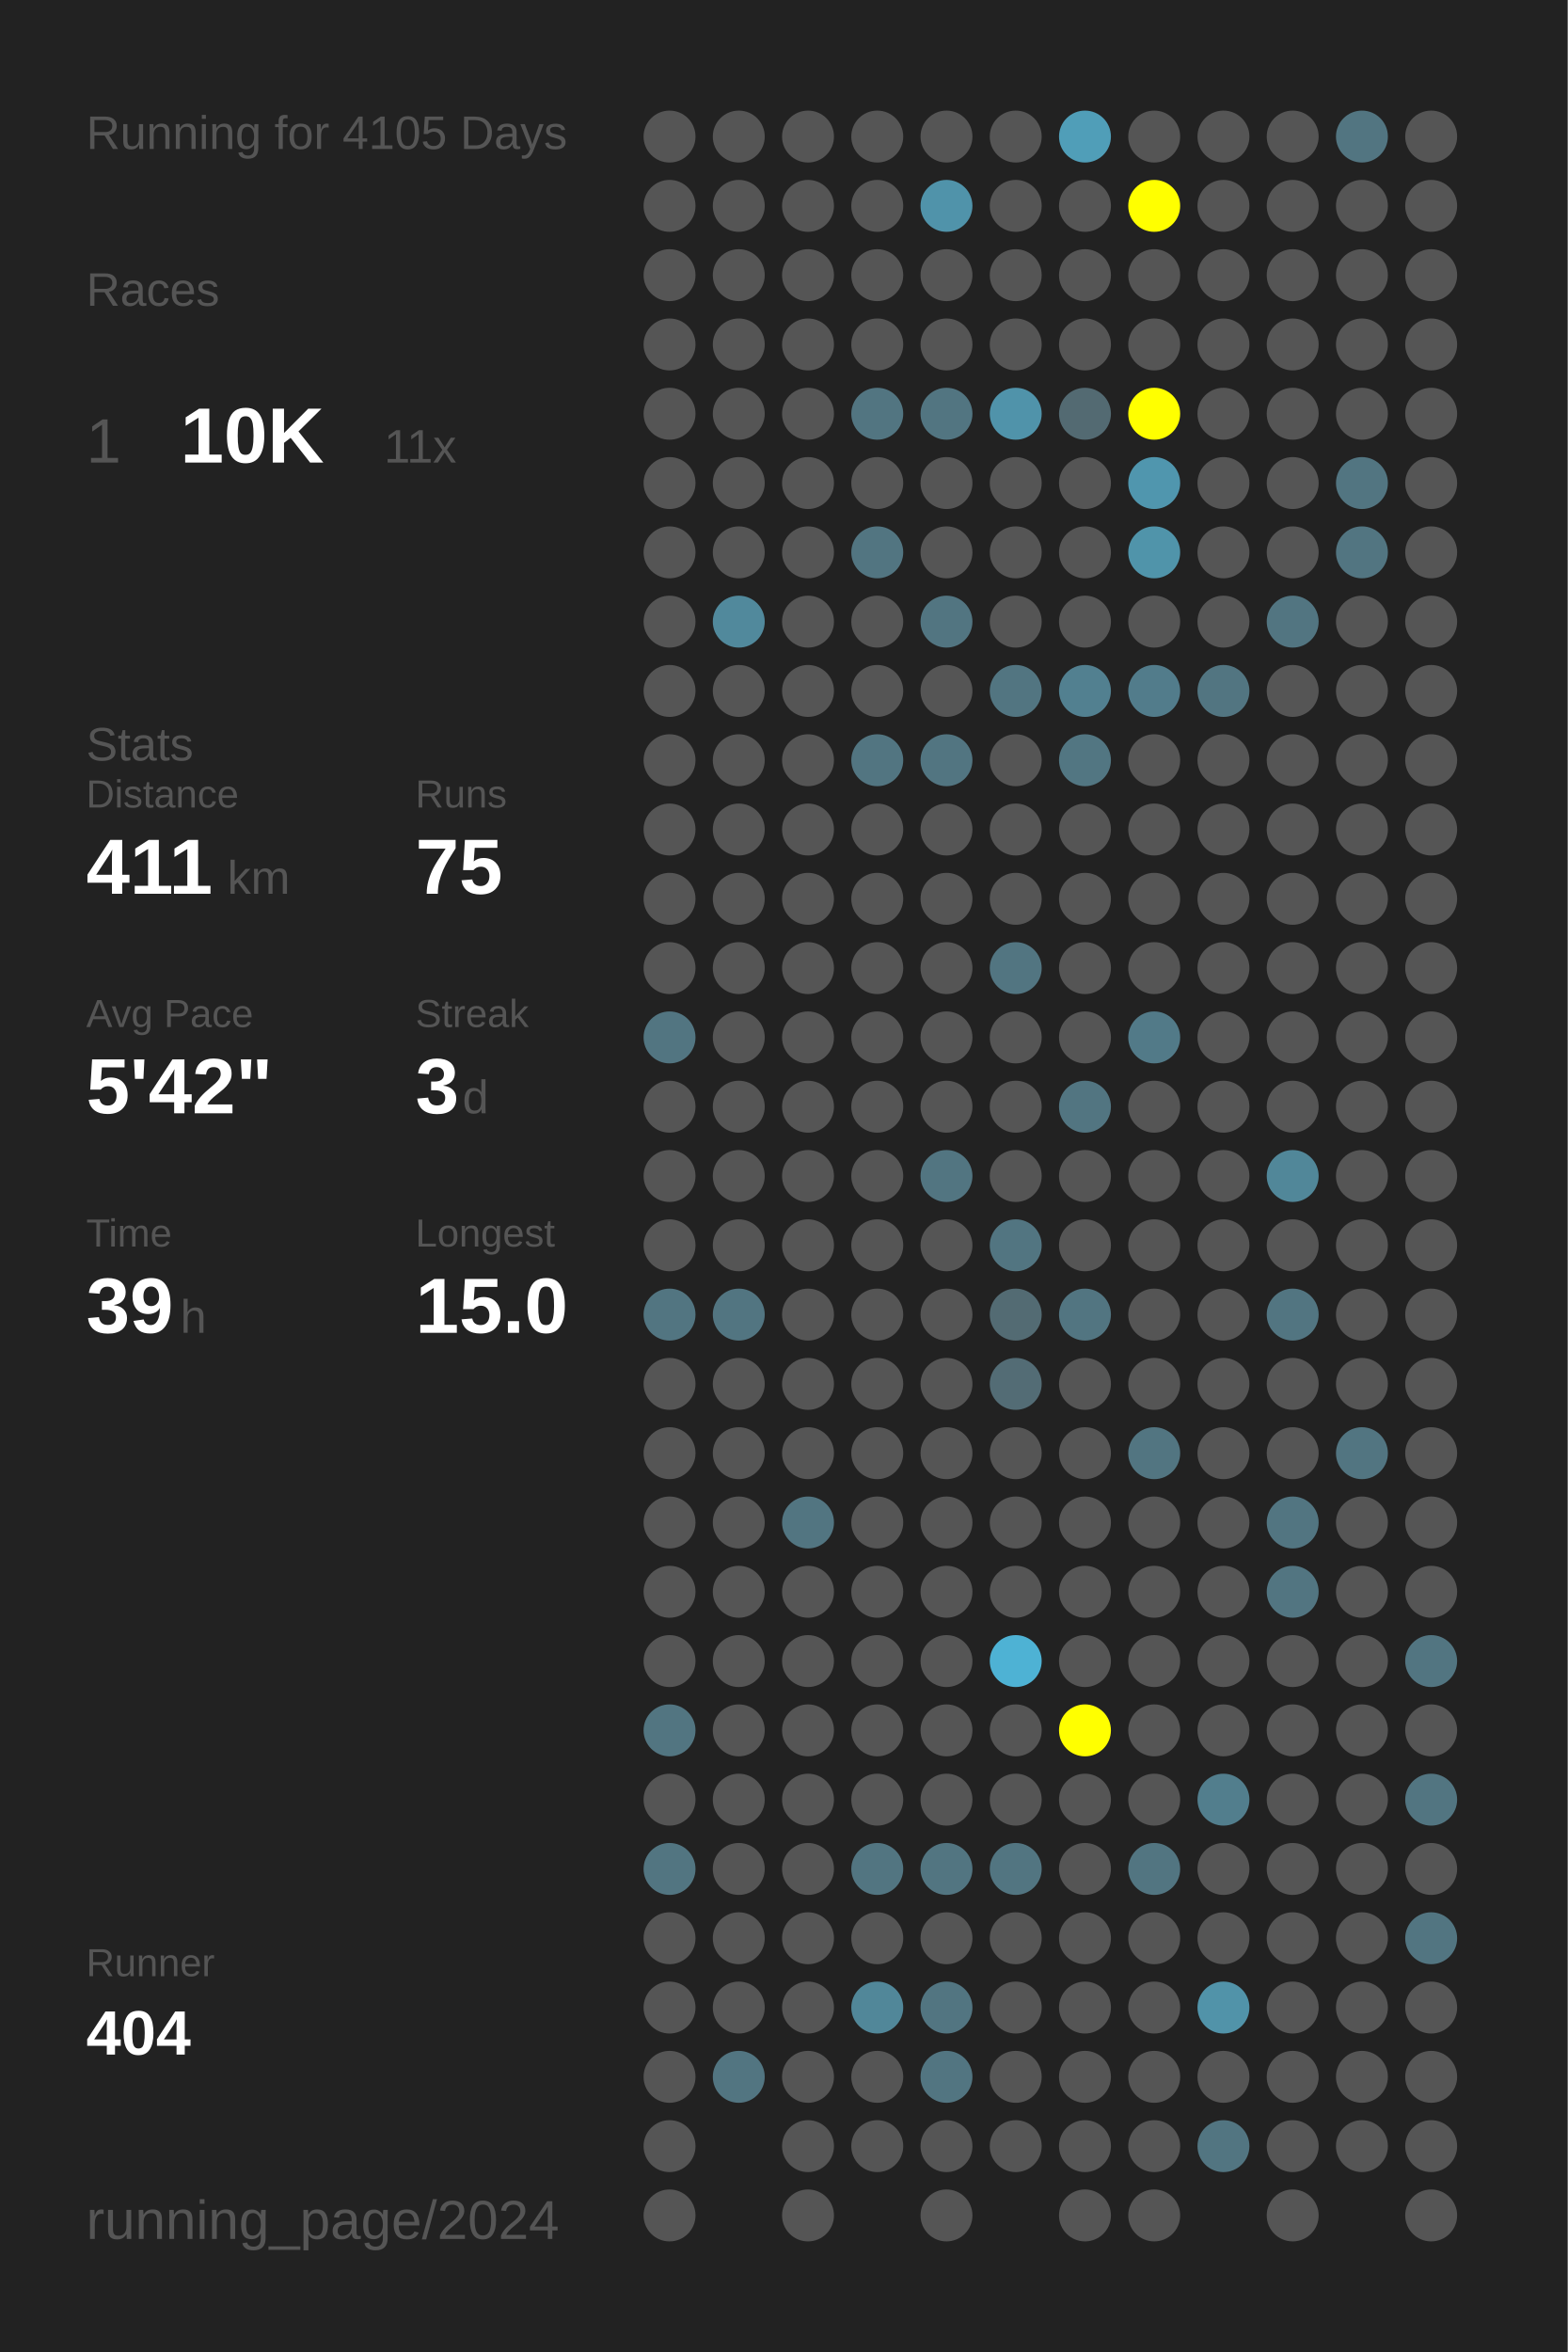
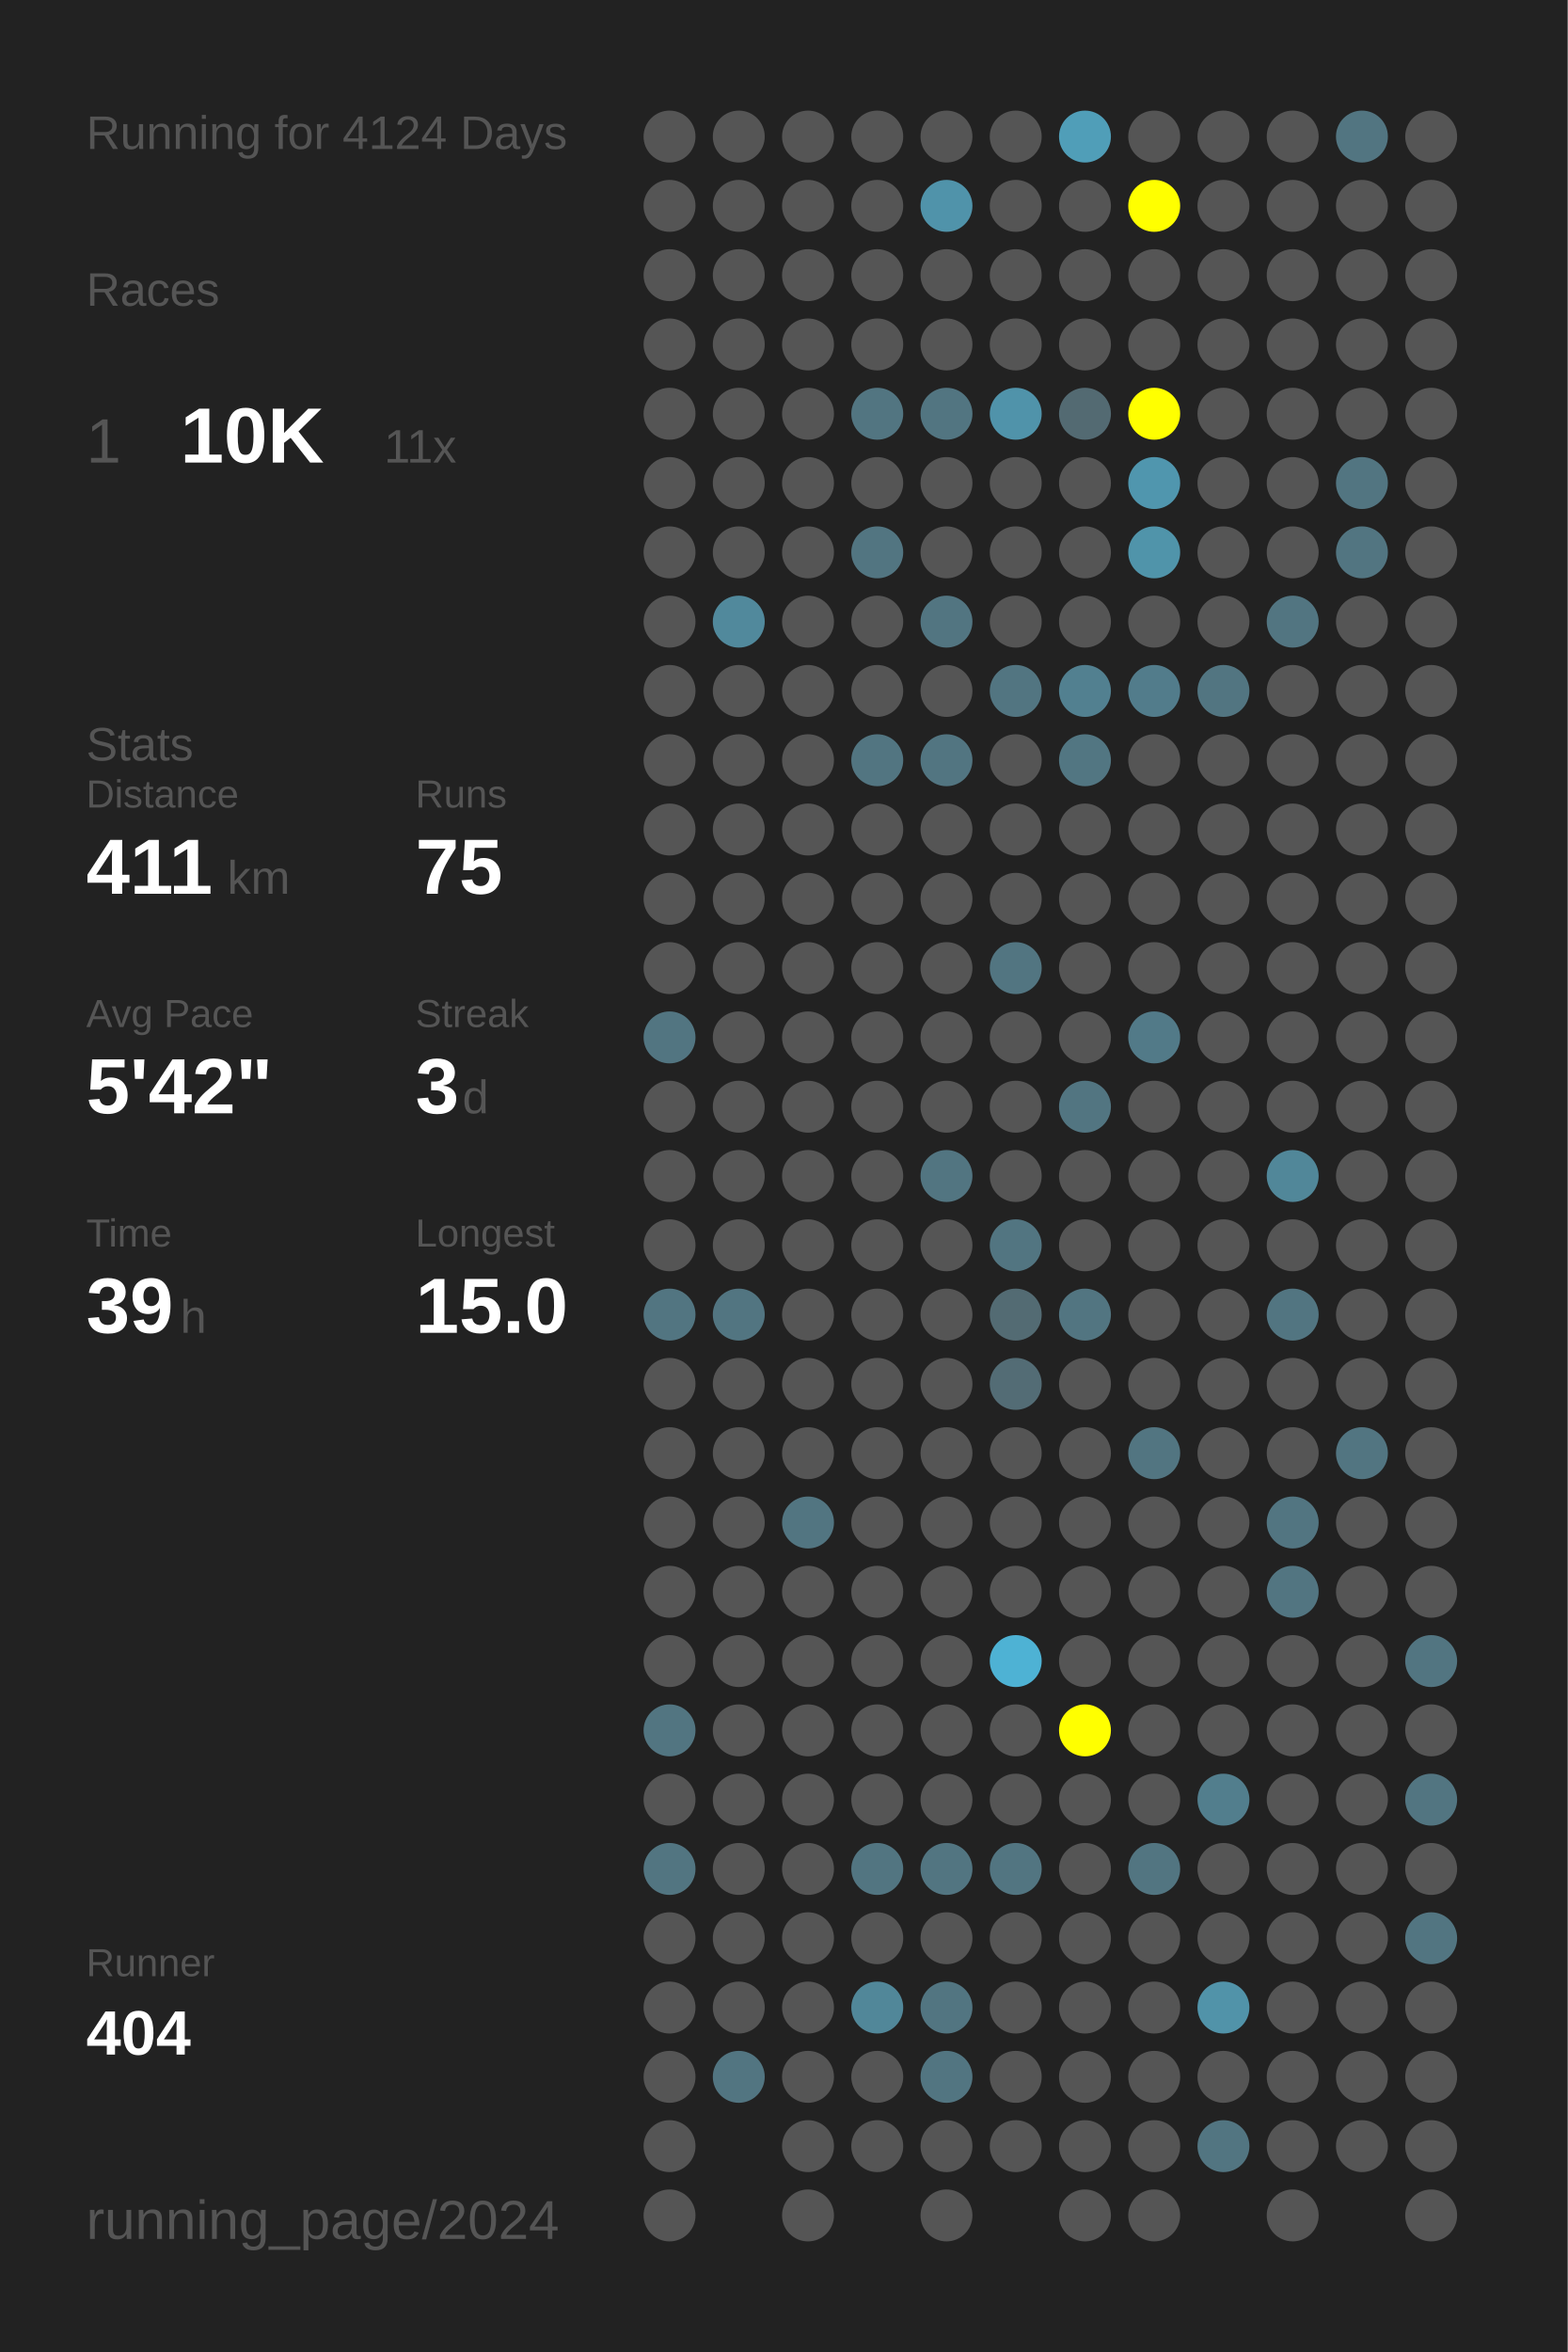
<svg xmlns="http://www.w3.org/2000/svg" baseProfile="full" height="300mm" version="1.1" viewBox="0,0,200,300" width="200mm">
  <defs />
  <rect fill="#222222" height="300" width="200" x="0" y="0" />
-   <text fill="#555555" style="font-size:6px; font-family:Arial;" x="11" y="19">Running for 4105 Days</text>
+   <text fill="#555555" style="font-size:6px; font-family:Arial;" x="11" y="19">Running for 4124 Days</text>
  <text fill="#555555" style="font-size:6px; font-family:Arial;" x="11" y="39">Races</text>
  <text fill="#555555" style="font-size:8px; font-family:Arial;" x="11" y="59">1</text>
  <text fill="#FFFFFF" style="font-size:10px; font-family:Arial; font-weight:bold;" x="23" y="59">10K</text>
  <text fill="#555555" style="font-size:6px; font-family:Arial;" x="49" y="59">11x</text>
  <text fill="#555555" style="font-size:6px; font-family:Arial;" x="11" y="97">Stats</text>
  <text fill="#555555" style="font-size:5px; font-family:Arial;" x="11" y="103">Distance</text>
  <text fill="#FFFFFF" style="font-size:10px; font-family:Arial; font-weight:bold;" x="11" y="114">411</text>
  <text fill="#555555" style="font-size:6px; font-family:Arial;" x="29" y="114">km</text>
  <text fill="#555555" style="font-size:5px; font-family:Arial;" x="53" y="103">Runs</text>
  <text fill="#FFFFFF" style="font-size:10px; font-family:Arial; font-weight:bold;" x="53" y="114">75</text>
  <text fill="#555555" style="font-size:5px; font-family:Arial;" x="11" y="131">Avg Pace</text>
  <text fill="#FFFFFF" style="font-size:10px; font-family:Arial; font-weight:bold;" x="11" y="142">5'42"</text>
  <text fill="#555555" style="font-size:5px; font-family:Arial;" x="53" y="131">Streak</text>
  <text fill="#FFFFFF" style="font-size:10px; font-family:Arial; font-weight:bold;" x="53" y="142">3</text>
  <text fill="#555555" style="font-size:6px; font-family:Arial;" x="59" y="142">d</text>
  <text fill="#555555" style="font-size:5px; font-family:Arial;" x="11" y="159">Time</text>
  <text fill="#FFFFFF" style="font-size:10px; font-family:Arial; font-weight:bold;" x="11" y="170">39</text>
  <text fill="#555555" style="font-size:6px; font-family:Arial;" x="23" y="170">h</text>
  <text fill="#555555" style="font-size:5px; font-family:Arial;" x="53" y="159">Longest</text>
  <text fill="#FFFFFF" style="font-size:10px; font-family:Arial; font-weight:bold;" x="53" y="170">15.0</text>
  <text fill="#555555" style="font-size:5px; font-family:Arial;" x="11" y="252.065">Runner</text>
  <text fill="#FFFFFF" style="font-size:8px; font-family:Arial; font-weight:bold;" x="11" y="262.065">404</text>
  <text fill="#555555" style="font-size:7px; font-family:Arial;" x="11" y="285.581">running_page/2024</text>
  <circle cx="85.417" cy="17.419" fill="#555555" r="3.312" />
  <circle cx="85.417" cy="26.258" fill="#555555" r="3.312" />
  <circle cx="85.417" cy="35.097" fill="#555555" r="3.312" />
  <circle cx="85.417" cy="43.935" fill="#555555" r="3.312" />
  <circle cx="85.417" cy="52.774" fill="#555555" r="3.312" />
  <circle cx="85.417" cy="61.613" fill="#555555" r="3.312" />
  <circle cx="85.417" cy="70.452" fill="#555555" r="3.312" />
  <circle cx="85.417" cy="79.29" fill="#555555" r="3.312" />
  <circle cx="85.417" cy="88.129" fill="#555555" r="3.312" />
  <circle cx="85.417" cy="96.968" fill="#555555" r="3.312" />
  <circle cx="85.417" cy="105.806" fill="#555555" r="3.312" />
  <circle cx="85.417" cy="114.645" fill="#555555" r="3.312" />
  <circle cx="85.417" cy="123.484" fill="#555555" r="3.312" />
  <circle cx="85.417" cy="132.323" fill="#527581" r="3.312" />
  <circle cx="85.417" cy="141.161" fill="#555555" r="3.312" />
  <circle cx="85.417" cy="150" fill="#555555" r="3.312" />
  <circle cx="85.417" cy="158.839" fill="#555555" r="3.312" />
  <circle cx="85.417" cy="167.677" fill="#527581" r="3.312" />
  <circle cx="85.417" cy="176.516" fill="#555555" r="3.312" />
  <circle cx="85.417" cy="185.355" fill="#555555" r="3.312" />
  <circle cx="85.417" cy="194.194" fill="#555555" r="3.312" />
  <circle cx="85.417" cy="203.032" fill="#555555" r="3.312" />
  <circle cx="85.417" cy="211.871" fill="#555555" r="3.312" />
  <circle cx="85.417" cy="220.71" fill="#527581" r="3.312" />
  <circle cx="85.417" cy="229.548" fill="#555555" r="3.312" />
  <circle cx="85.417" cy="238.387" fill="#527581" r="3.312" />
  <circle cx="85.417" cy="247.226" fill="#555555" r="3.312" />
  <circle cx="85.417" cy="256.065" fill="#555555" r="3.312" />
  <circle cx="85.417" cy="264.903" fill="#555555" r="3.312" />
  <circle cx="85.417" cy="273.742" fill="#555555" r="3.312" />
  <circle cx="85.417" cy="282.581" fill="#555555" r="3.312" />
  <circle cx="94.25" cy="17.419" fill="#555555" r="3.312" />
  <circle cx="94.25" cy="26.258" fill="#555555" r="3.312" />
  <circle cx="94.25" cy="35.097" fill="#555555" r="3.312" />
  <circle cx="94.25" cy="43.935" fill="#555555" r="3.312" />
  <circle cx="94.25" cy="52.774" fill="#555555" r="3.312" />
  <circle cx="94.25" cy="61.613" fill="#555555" r="3.312" />
  <circle cx="94.25" cy="70.452" fill="#555555" r="3.312" />
  <circle cx="94.25" cy="79.29" fill="#51899c" r="3.312" />
  <circle cx="94.25" cy="88.129" fill="#555555" r="3.312" />
  <circle cx="94.25" cy="96.968" fill="#555555" r="3.312" />
  <circle cx="94.25" cy="105.806" fill="#555555" r="3.312" />
  <circle cx="94.25" cy="114.645" fill="#555555" r="3.312" />
  <circle cx="94.25" cy="123.484" fill="#555555" r="3.312" />
  <circle cx="94.25" cy="132.323" fill="#555555" r="3.312" />
  <circle cx="94.25" cy="141.161" fill="#555555" r="3.312" />
  <circle cx="94.25" cy="150" fill="#555555" r="3.312" />
  <circle cx="94.25" cy="158.839" fill="#555555" r="3.312" />
  <circle cx="94.25" cy="167.677" fill="#527581" r="3.312" />
  <circle cx="94.25" cy="176.516" fill="#555555" r="3.312" />
  <circle cx="94.25" cy="185.355" fill="#555555" r="3.312" />
  <circle cx="94.25" cy="194.194" fill="#555555" r="3.312" />
  <circle cx="94.25" cy="203.032" fill="#555555" r="3.312" />
  <circle cx="94.25" cy="211.871" fill="#555555" r="3.312" />
  <circle cx="94.25" cy="220.71" fill="#555555" r="3.312" />
  <circle cx="94.25" cy="229.548" fill="#555555" r="3.312" />
  <circle cx="94.25" cy="238.387" fill="#555555" r="3.312" />
  <circle cx="94.25" cy="247.226" fill="#555555" r="3.312" />
  <circle cx="94.25" cy="256.065" fill="#555555" r="3.312" />
  <circle cx="94.25" cy="264.903" fill="#527581" r="3.312" />
  <circle cx="103.083" cy="17.419" fill="#555555" r="3.312" />
  <circle cx="103.083" cy="26.258" fill="#555555" r="3.312" />
  <circle cx="103.083" cy="35.097" fill="#555555" r="3.312" />
  <circle cx="103.083" cy="43.935" fill="#555555" r="3.312" />
  <circle cx="103.083" cy="52.774" fill="#555555" r="3.312" />
  <circle cx="103.083" cy="61.613" fill="#555555" r="3.312" />
  <circle cx="103.083" cy="70.452" fill="#555555" r="3.312" />
  <circle cx="103.083" cy="79.29" fill="#555555" r="3.312" />
  <circle cx="103.083" cy="88.129" fill="#555555" r="3.312" />
  <circle cx="103.083" cy="96.968" fill="#555555" r="3.312" />
  <circle cx="103.083" cy="105.806" fill="#555555" r="3.312" />
  <circle cx="103.083" cy="114.645" fill="#555555" r="3.312" />
  <circle cx="103.083" cy="123.484" fill="#555555" r="3.312" />
  <circle cx="103.083" cy="132.323" fill="#555555" r="3.312" />
  <circle cx="103.083" cy="141.161" fill="#555555" r="3.312" />
  <circle cx="103.083" cy="150" fill="#555555" r="3.312" />
  <circle cx="103.083" cy="158.839" fill="#555555" r="3.312" />
  <circle cx="103.083" cy="167.677" fill="#555555" r="3.312" />
  <circle cx="103.083" cy="176.516" fill="#555555" r="3.312" />
  <circle cx="103.083" cy="185.355" fill="#555555" r="3.312" />
  <circle cx="103.083" cy="194.194" fill="#527581" r="3.312" />
  <circle cx="103.083" cy="203.032" fill="#555555" r="3.312" />
  <circle cx="103.083" cy="211.871" fill="#555555" r="3.312" />
  <circle cx="103.083" cy="220.71" fill="#555555" r="3.312" />
  <circle cx="103.083" cy="229.548" fill="#555555" r="3.312" />
  <circle cx="103.083" cy="238.387" fill="#555555" r="3.312" />
  <circle cx="103.083" cy="247.226" fill="#555555" r="3.312" />
  <circle cx="103.083" cy="256.065" fill="#555555" r="3.312" />
  <circle cx="103.083" cy="264.903" fill="#555555" r="3.312" />
  <circle cx="103.083" cy="273.742" fill="#555555" r="3.312" />
  <circle cx="103.083" cy="282.581" fill="#555555" r="3.312" />
  <circle cx="111.917" cy="17.419" fill="#555555" r="3.312" />
  <circle cx="111.917" cy="26.258" fill="#555555" r="3.312" />
  <circle cx="111.917" cy="35.097" fill="#555555" r="3.312" />
  <circle cx="111.917" cy="43.935" fill="#555555" r="3.312" />
  <circle cx="111.917" cy="52.774" fill="#527581" r="3.312" />
  <circle cx="111.917" cy="61.613" fill="#555555" r="3.312" />
  <circle cx="111.917" cy="70.452" fill="#527581" r="3.312" />
  <circle cx="111.917" cy="79.29" fill="#555555" r="3.312" />
  <circle cx="111.917" cy="88.129" fill="#555555" r="3.312" />
  <circle cx="111.917" cy="96.968" fill="#527581" r="3.312" />
  <circle cx="111.917" cy="105.806" fill="#555555" r="3.312" />
  <circle cx="111.917" cy="114.645" fill="#555555" r="3.312" />
  <circle cx="111.917" cy="123.484" fill="#555555" r="3.312" />
  <circle cx="111.917" cy="132.323" fill="#555555" r="3.312" />
  <circle cx="111.917" cy="141.161" fill="#555555" r="3.312" />
  <circle cx="111.917" cy="150" fill="#555555" r="3.312" />
  <circle cx="111.917" cy="158.839" fill="#555555" r="3.312" />
  <circle cx="111.917" cy="167.677" fill="#555555" r="3.312" />
  <circle cx="111.917" cy="176.516" fill="#555555" r="3.312" />
  <circle cx="111.917" cy="185.355" fill="#555555" r="3.312" />
  <circle cx="111.917" cy="194.194" fill="#555555" r="3.312" />
  <circle cx="111.917" cy="203.032" fill="#555555" r="3.312" />
  <circle cx="111.917" cy="211.871" fill="#555555" r="3.312" />
  <circle cx="111.917" cy="220.71" fill="#555555" r="3.312" />
  <circle cx="111.917" cy="229.548" fill="#555555" r="3.312" />
  <circle cx="111.917" cy="238.387" fill="#527581" r="3.312" />
  <circle cx="111.917" cy="247.226" fill="#555555" r="3.312" />
  <circle cx="111.917" cy="256.065" fill="#518799" r="3.312" />
  <circle cx="111.917" cy="264.903" fill="#555555" r="3.312" />
  <circle cx="111.917" cy="273.742" fill="#555555" r="3.312" />
  <circle cx="120.75" cy="17.419" fill="#555555" r="3.312" />
  <circle cx="120.75" cy="26.258" fill="#5093aa" r="3.312" />
  <circle cx="120.75" cy="35.097" fill="#555555" r="3.312" />
  <circle cx="120.75" cy="43.935" fill="#555555" r="3.312" />
  <circle cx="120.75" cy="52.774" fill="#527581" r="3.312" />
  <circle cx="120.75" cy="61.613" fill="#555555" r="3.312" />
  <circle cx="120.75" cy="70.452" fill="#555555" r="3.312" />
  <circle cx="120.75" cy="79.29" fill="#527581" r="3.312" />
  <circle cx="120.75" cy="88.129" fill="#555555" r="3.312" />
  <circle cx="120.75" cy="96.968" fill="#527581" r="3.312" />
  <circle cx="120.75" cy="105.806" fill="#555555" r="3.312" />
  <circle cx="120.75" cy="114.645" fill="#555555" r="3.312" />
  <circle cx="120.75" cy="123.484" fill="#555555" r="3.312" />
  <circle cx="120.75" cy="132.323" fill="#555555" r="3.312" />
  <circle cx="120.75" cy="141.161" fill="#555555" r="3.312" />
  <circle cx="120.75" cy="150" fill="#527581" r="3.312" />
  <circle cx="120.75" cy="158.839" fill="#555555" r="3.312" />
  <circle cx="120.75" cy="167.677" fill="#555555" r="3.312" />
  <circle cx="120.75" cy="176.516" fill="#555555" r="3.312" />
  <circle cx="120.75" cy="185.355" fill="#555555" r="3.312" />
  <circle cx="120.75" cy="194.194" fill="#555555" r="3.312" />
  <circle cx="120.75" cy="203.032" fill="#555555" r="3.312" />
  <circle cx="120.75" cy="211.871" fill="#555555" r="3.312" />
  <circle cx="120.75" cy="220.71" fill="#555555" r="3.312" />
  <circle cx="120.75" cy="229.548" fill="#555555" r="3.312" />
  <circle cx="120.75" cy="238.387" fill="#527581" r="3.312" />
  <circle cx="120.75" cy="247.226" fill="#555555" r="3.312" />
  <circle cx="120.75" cy="256.065" fill="#527581" r="3.312" />
  <circle cx="120.75" cy="264.903" fill="#527581" r="3.312" />
  <circle cx="120.75" cy="273.742" fill="#555555" r="3.312" />
  <circle cx="120.75" cy="282.581" fill="#555555" r="3.312" />
  <circle cx="129.583" cy="17.419" fill="#555555" r="3.312" />
  <circle cx="129.583" cy="26.258" fill="#555555" r="3.312" />
  <circle cx="129.583" cy="35.097" fill="#555555" r="3.312" />
  <circle cx="129.583" cy="43.935" fill="#555555" r="3.312" />
  <circle cx="129.583" cy="52.774" fill="#5093aa" r="3.312" />
  <circle cx="129.583" cy="61.613" fill="#555555" r="3.312" />
  <circle cx="129.583" cy="70.452" fill="#555555" r="3.312" />
  <circle cx="129.583" cy="79.29" fill="#555555" r="3.312" />
  <circle cx="129.583" cy="88.129" fill="#527581" r="3.312" />
  <circle cx="129.583" cy="96.968" fill="#555555" r="3.312" />
  <circle cx="129.583" cy="105.806" fill="#555555" r="3.312" />
  <circle cx="129.583" cy="114.645" fill="#555555" r="3.312" />
  <circle cx="129.583" cy="123.484" fill="#527581" r="3.312" />
  <circle cx="129.583" cy="132.323" fill="#555555" r="3.312" />
  <circle cx="129.583" cy="141.161" fill="#555555" r="3.312" />
  <circle cx="129.583" cy="150" fill="#555555" r="3.312" />
  <circle cx="129.583" cy="158.839" fill="#527581" r="3.312" />
  <circle cx="129.583" cy="167.677" fill="#536b73" r="3.312" />
  <circle cx="129.583" cy="176.516" fill="#536c75" r="3.312" />
  <circle cx="129.583" cy="185.355" fill="#555555" r="3.312" />
  <circle cx="129.583" cy="194.194" fill="#555555" r="3.312" />
  <circle cx="129.583" cy="203.032" fill="#555555" r="3.312" />
  <circle cx="129.583" cy="211.871" fill="#4eb2d4" r="3.312" />
  <circle cx="129.583" cy="220.71" fill="#555555" r="3.312" />
  <circle cx="129.583" cy="229.548" fill="#555555" r="3.312" />
  <circle cx="129.583" cy="238.387" fill="#527581" r="3.312" />
  <circle cx="129.583" cy="247.226" fill="#555555" r="3.312" />
  <circle cx="129.583" cy="256.065" fill="#555555" r="3.312" />
  <circle cx="129.583" cy="264.903" fill="#555555" r="3.312" />
  <circle cx="129.583" cy="273.742" fill="#555555" r="3.312" />
  <circle cx="138.417" cy="17.419" fill="#509eb8" r="3.312" />
  <circle cx="138.417" cy="26.258" fill="#555555" r="3.312" />
  <circle cx="138.417" cy="35.097" fill="#555555" r="3.312" />
  <circle cx="138.417" cy="43.935" fill="#555555" r="3.312" />
  <circle cx="138.417" cy="52.774" fill="#536a72" r="3.312" />
  <circle cx="138.417" cy="61.613" fill="#555555" r="3.312" />
  <circle cx="138.417" cy="70.452" fill="#555555" r="3.312" />
  <circle cx="138.417" cy="79.29" fill="#555555" r="3.312" />
  <circle cx="138.417" cy="88.129" fill="#528090" r="3.312" />
  <circle cx="138.417" cy="96.968" fill="#527682" r="3.312" />
  <circle cx="138.417" cy="105.806" fill="#555555" r="3.312" />
  <circle cx="138.417" cy="114.645" fill="#555555" r="3.312" />
  <circle cx="138.417" cy="123.484" fill="#555555" r="3.312" />
  <circle cx="138.417" cy="132.323" fill="#555555" r="3.312" />
  <circle cx="138.417" cy="141.161" fill="#527581" r="3.312" />
  <circle cx="138.417" cy="150" fill="#555555" r="3.312" />
  <circle cx="138.417" cy="158.839" fill="#555555" r="3.312" />
  <circle cx="138.417" cy="167.677" fill="#527581" r="3.312" />
  <circle cx="138.417" cy="176.516" fill="#555555" r="3.312" />
  <circle cx="138.417" cy="185.355" fill="#555555" r="3.312" />
  <circle cx="138.417" cy="194.194" fill="#555555" r="3.312" />
  <circle cx="138.417" cy="203.032" fill="#555555" r="3.312" />
  <circle cx="138.417" cy="211.871" fill="#555555" r="3.312" />
  <circle cx="138.417" cy="220.71" fill="#FFFF00" r="3.312" />
  <circle cx="138.417" cy="229.548" fill="#555555" r="3.312" />
  <circle cx="138.417" cy="238.387" fill="#555555" r="3.312" />
  <circle cx="138.417" cy="247.226" fill="#555555" r="3.312" />
  <circle cx="138.417" cy="256.065" fill="#555555" r="3.312" />
  <circle cx="138.417" cy="264.903" fill="#555555" r="3.312" />
  <circle cx="138.417" cy="273.742" fill="#555555" r="3.312" />
  <circle cx="138.417" cy="282.581" fill="#555555" r="3.312" />
  <circle cx="147.25" cy="17.419" fill="#555555" r="3.312" />
  <circle cx="147.25" cy="26.258" fill="#FFFF00" r="3.312" />
  <circle cx="147.25" cy="35.097" fill="#555555" r="3.312" />
  <circle cx="147.25" cy="43.935" fill="#555555" r="3.312" />
  <circle cx="147.25" cy="52.774" fill="#FFFF00" r="3.312" />
  <circle cx="147.25" cy="61.613" fill="#5096ae" r="3.312" />
  <circle cx="147.25" cy="70.452" fill="#5094aa" r="3.312" />
  <circle cx="147.25" cy="79.29" fill="#555555" r="3.312" />
  <circle cx="147.25" cy="88.129" fill="#527c8b" r="3.312" />
  <circle cx="147.25" cy="96.968" fill="#555555" r="3.312" />
  <circle cx="147.25" cy="105.806" fill="#555555" r="3.312" />
  <circle cx="147.25" cy="114.645" fill="#555555" r="3.312" />
  <circle cx="147.25" cy="123.484" fill="#555555" r="3.312" />
  <circle cx="147.25" cy="132.323" fill="#527a88" r="3.312" />
  <circle cx="147.25" cy="141.161" fill="#555555" r="3.312" />
  <circle cx="147.25" cy="150" fill="#555555" r="3.312" />
  <circle cx="147.25" cy="158.839" fill="#555555" r="3.312" />
  <circle cx="147.25" cy="167.677" fill="#555555" r="3.312" />
  <circle cx="147.25" cy="176.516" fill="#555555" r="3.312" />
  <circle cx="147.25" cy="185.355" fill="#527581" r="3.312" />
  <circle cx="147.25" cy="194.194" fill="#555555" r="3.312" />
  <circle cx="147.25" cy="203.032" fill="#555555" r="3.312" />
  <circle cx="147.25" cy="211.871" fill="#555555" r="3.312" />
  <circle cx="147.25" cy="220.71" fill="#555555" r="3.312" />
  <circle cx="147.25" cy="229.548" fill="#555555" r="3.312" />
  <circle cx="147.25" cy="238.387" fill="#527581" r="3.312" />
  <circle cx="147.25" cy="247.226" fill="#555555" r="3.312" />
  <circle cx="147.25" cy="256.065" fill="#555555" r="3.312" />
  <circle cx="147.25" cy="264.903" fill="#555555" r="3.312" />
  <circle cx="147.25" cy="273.742" fill="#555555" r="3.312" />
  <circle cx="147.25" cy="282.581" fill="#555555" r="3.312" />
  <circle cx="156.083" cy="17.419" fill="#555555" r="3.312" />
  <circle cx="156.083" cy="26.258" fill="#555555" r="3.312" />
  <circle cx="156.083" cy="35.097" fill="#555555" r="3.312" />
  <circle cx="156.083" cy="43.935" fill="#555555" r="3.312" />
  <circle cx="156.083" cy="52.774" fill="#555555" r="3.312" />
  <circle cx="156.083" cy="61.613" fill="#555555" r="3.312" />
  <circle cx="156.083" cy="70.452" fill="#555555" r="3.312" />
  <circle cx="156.083" cy="79.29" fill="#555555" r="3.312" />
  <circle cx="156.083" cy="88.129" fill="#527581" r="3.312" />
  <circle cx="156.083" cy="96.968" fill="#555555" r="3.312" />
  <circle cx="156.083" cy="105.806" fill="#555555" r="3.312" />
  <circle cx="156.083" cy="114.645" fill="#555555" r="3.312" />
  <circle cx="156.083" cy="123.484" fill="#555555" r="3.312" />
  <circle cx="156.083" cy="132.323" fill="#555555" r="3.312" />
  <circle cx="156.083" cy="141.161" fill="#555555" r="3.312" />
  <circle cx="156.083" cy="150" fill="#555555" r="3.312" />
  <circle cx="156.083" cy="158.839" fill="#555555" r="3.312" />
  <circle cx="156.083" cy="167.677" fill="#555555" r="3.312" />
  <circle cx="156.083" cy="176.516" fill="#555555" r="3.312" />
  <circle cx="156.083" cy="185.355" fill="#555555" r="3.312" />
  <circle cx="156.083" cy="194.194" fill="#555555" r="3.312" />
  <circle cx="156.083" cy="203.032" fill="#555555" r="3.312" />
  <circle cx="156.083" cy="211.871" fill="#555555" r="3.312" />
  <circle cx="156.083" cy="220.71" fill="#555555" r="3.312" />
  <circle cx="156.083" cy="229.548" fill="#527e8d" r="3.312" />
  <circle cx="156.083" cy="238.387" fill="#555555" r="3.312" />
  <circle cx="156.083" cy="247.226" fill="#555555" r="3.312" />
  <circle cx="156.083" cy="256.065" fill="#5193a9" r="3.312" />
  <circle cx="156.083" cy="264.903" fill="#555555" r="3.312" />
  <circle cx="156.083" cy="273.742" fill="#527581" r="3.312" />
  <circle cx="164.917" cy="17.419" fill="#555555" r="3.312" />
  <circle cx="164.917" cy="26.258" fill="#555555" r="3.312" />
  <circle cx="164.917" cy="35.097" fill="#555555" r="3.312" />
  <circle cx="164.917" cy="43.935" fill="#555555" r="3.312" />
  <circle cx="164.917" cy="52.774" fill="#555555" r="3.312" />
  <circle cx="164.917" cy="61.613" fill="#555555" r="3.312" />
  <circle cx="164.917" cy="70.452" fill="#555555" r="3.312" />
  <circle cx="164.917" cy="79.29" fill="#527581" r="3.312" />
  <circle cx="164.917" cy="88.129" fill="#555555" r="3.312" />
  <circle cx="164.917" cy="96.968" fill="#555555" r="3.312" />
  <circle cx="164.917" cy="105.806" fill="#555555" r="3.312" />
  <circle cx="164.917" cy="114.645" fill="#555555" r="3.312" />
  <circle cx="164.917" cy="123.484" fill="#555555" r="3.312" />
  <circle cx="164.917" cy="132.323" fill="#555555" r="3.312" />
  <circle cx="164.917" cy="141.161" fill="#555555" r="3.312" />
  <circle cx="164.917" cy="150" fill="#518799" r="3.312" />
  <circle cx="164.917" cy="158.839" fill="#555555" r="3.312" />
  <circle cx="164.917" cy="167.677" fill="#527581" r="3.312" />
  <circle cx="164.917" cy="176.516" fill="#555555" r="3.312" />
  <circle cx="164.917" cy="185.355" fill="#555555" r="3.312" />
  <circle cx="164.917" cy="194.194" fill="#527581" r="3.312" />
  <circle cx="164.917" cy="203.032" fill="#527581" r="3.312" />
  <circle cx="164.917" cy="211.871" fill="#555555" r="3.312" />
  <circle cx="164.917" cy="220.71" fill="#555555" r="3.312" />
  <circle cx="164.917" cy="229.548" fill="#555555" r="3.312" />
  <circle cx="164.917" cy="238.387" fill="#555555" r="3.312" />
  <circle cx="164.917" cy="247.226" fill="#555555" r="3.312" />
  <circle cx="164.917" cy="256.065" fill="#555555" r="3.312" />
  <circle cx="164.917" cy="264.903" fill="#555555" r="3.312" />
  <circle cx="164.917" cy="273.742" fill="#555555" r="3.312" />
  <circle cx="164.917" cy="282.581" fill="#555555" r="3.312" />
  <circle cx="173.75" cy="17.419" fill="#527581" r="3.312" />
  <circle cx="173.75" cy="26.258" fill="#555555" r="3.312" />
  <circle cx="173.75" cy="35.097" fill="#555555" r="3.312" />
  <circle cx="173.75" cy="43.935" fill="#555555" r="3.312" />
  <circle cx="173.75" cy="52.774" fill="#555555" r="3.312" />
  <circle cx="173.75" cy="61.613" fill="#527581" r="3.312" />
  <circle cx="173.75" cy="70.452" fill="#527581" r="3.312" />
  <circle cx="173.75" cy="79.29" fill="#555555" r="3.312" />
  <circle cx="173.75" cy="88.129" fill="#555555" r="3.312" />
  <circle cx="173.75" cy="96.968" fill="#555555" r="3.312" />
  <circle cx="173.75" cy="105.806" fill="#555555" r="3.312" />
  <circle cx="173.75" cy="114.645" fill="#555555" r="3.312" />
  <circle cx="173.75" cy="123.484" fill="#555555" r="3.312" />
  <circle cx="173.75" cy="132.323" fill="#555555" r="3.312" />
  <circle cx="173.75" cy="141.161" fill="#555555" r="3.312" />
  <circle cx="173.75" cy="150" fill="#555555" r="3.312" />
  <circle cx="173.75" cy="158.839" fill="#555555" r="3.312" />
  <circle cx="173.75" cy="167.677" fill="#555555" r="3.312" />
  <circle cx="173.75" cy="176.516" fill="#555555" r="3.312" />
  <circle cx="173.75" cy="185.355" fill="#527581" r="3.312" />
  <circle cx="173.75" cy="194.194" fill="#555555" r="3.312" />
  <circle cx="173.75" cy="203.032" fill="#555555" r="3.312" />
  <circle cx="173.75" cy="211.871" fill="#555555" r="3.312" />
  <circle cx="173.75" cy="220.71" fill="#555555" r="3.312" />
  <circle cx="173.75" cy="229.548" fill="#555555" r="3.312" />
  <circle cx="173.75" cy="238.387" fill="#555555" r="3.312" />
  <circle cx="173.75" cy="247.226" fill="#555555" r="3.312" />
  <circle cx="173.75" cy="256.065" fill="#555555" r="3.312" />
  <circle cx="173.75" cy="264.903" fill="#555555" r="3.312" />
  <circle cx="173.75" cy="273.742" fill="#555555" r="3.312" />
  <circle cx="182.583" cy="17.419" fill="#555555" r="3.312" />
  <circle cx="182.583" cy="26.258" fill="#555555" r="3.312" />
  <circle cx="182.583" cy="35.097" fill="#555555" r="3.312" />
  <circle cx="182.583" cy="43.935" fill="#555555" r="3.312" />
  <circle cx="182.583" cy="52.774" fill="#555555" r="3.312" />
  <circle cx="182.583" cy="61.613" fill="#555555" r="3.312" />
  <circle cx="182.583" cy="70.452" fill="#555555" r="3.312" />
  <circle cx="182.583" cy="79.29" fill="#555555" r="3.312" />
  <circle cx="182.583" cy="88.129" fill="#555555" r="3.312" />
  <circle cx="182.583" cy="96.968" fill="#555555" r="3.312" />
  <circle cx="182.583" cy="105.806" fill="#555555" r="3.312" />
  <circle cx="182.583" cy="114.645" fill="#555555" r="3.312" />
  <circle cx="182.583" cy="123.484" fill="#555555" r="3.312" />
  <circle cx="182.583" cy="132.323" fill="#555555" r="3.312" />
  <circle cx="182.583" cy="141.161" fill="#555555" r="3.312" />
  <circle cx="182.583" cy="150" fill="#555555" r="3.312" />
  <circle cx="182.583" cy="158.839" fill="#555555" r="3.312" />
  <circle cx="182.583" cy="167.677" fill="#555555" r="3.312" />
  <circle cx="182.583" cy="176.516" fill="#555555" r="3.312" />
  <circle cx="182.583" cy="185.355" fill="#555555" r="3.312" />
  <circle cx="182.583" cy="194.194" fill="#555555" r="3.312" />
  <circle cx="182.583" cy="203.032" fill="#555555" r="3.312" />
  <circle cx="182.583" cy="211.871" fill="#527581" r="3.312" />
  <circle cx="182.583" cy="220.71" fill="#555555" r="3.312" />
  <circle cx="182.583" cy="229.548" fill="#527581" r="3.312" />
  <circle cx="182.583" cy="238.387" fill="#555555" r="3.312" />
  <circle cx="182.583" cy="247.226" fill="#527581" r="3.312" />
  <circle cx="182.583" cy="256.065" fill="#555555" r="3.312" />
  <circle cx="182.583" cy="264.903" fill="#555555" r="3.312" />
  <circle cx="182.583" cy="273.742" fill="#555555" r="3.312" />
  <circle cx="182.583" cy="282.581" fill="#555555" r="3.312" />
</svg>
